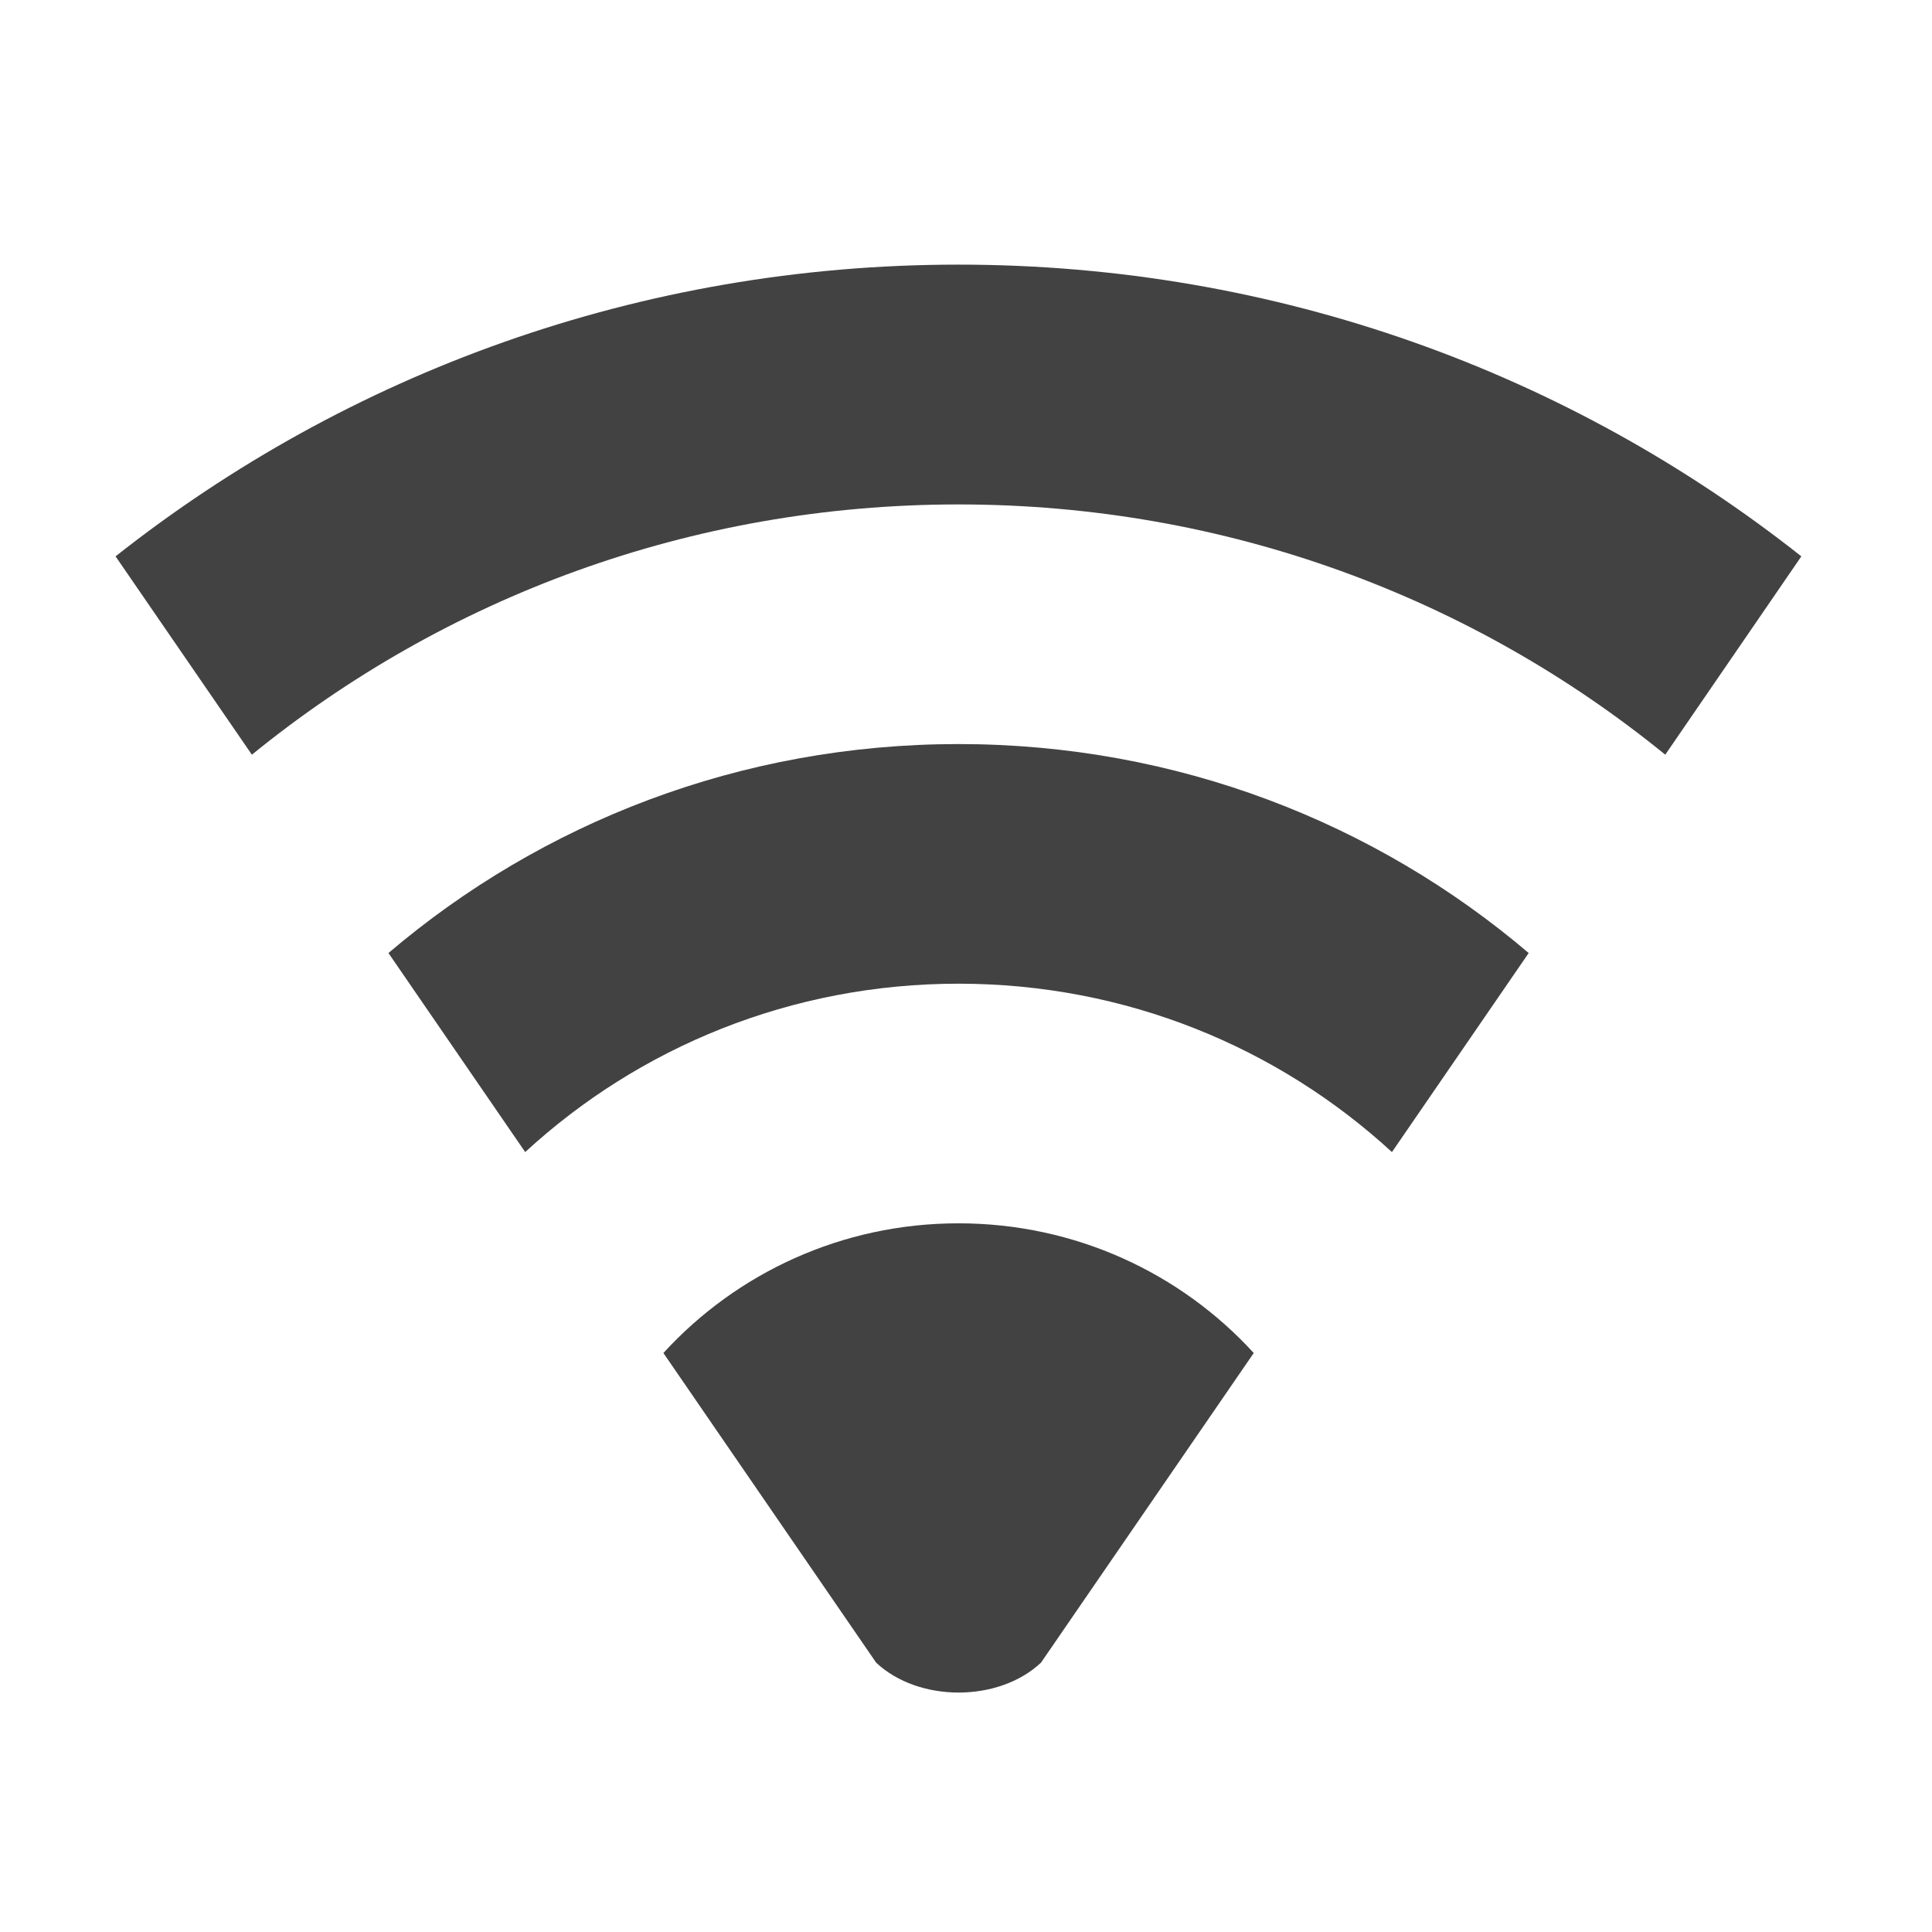
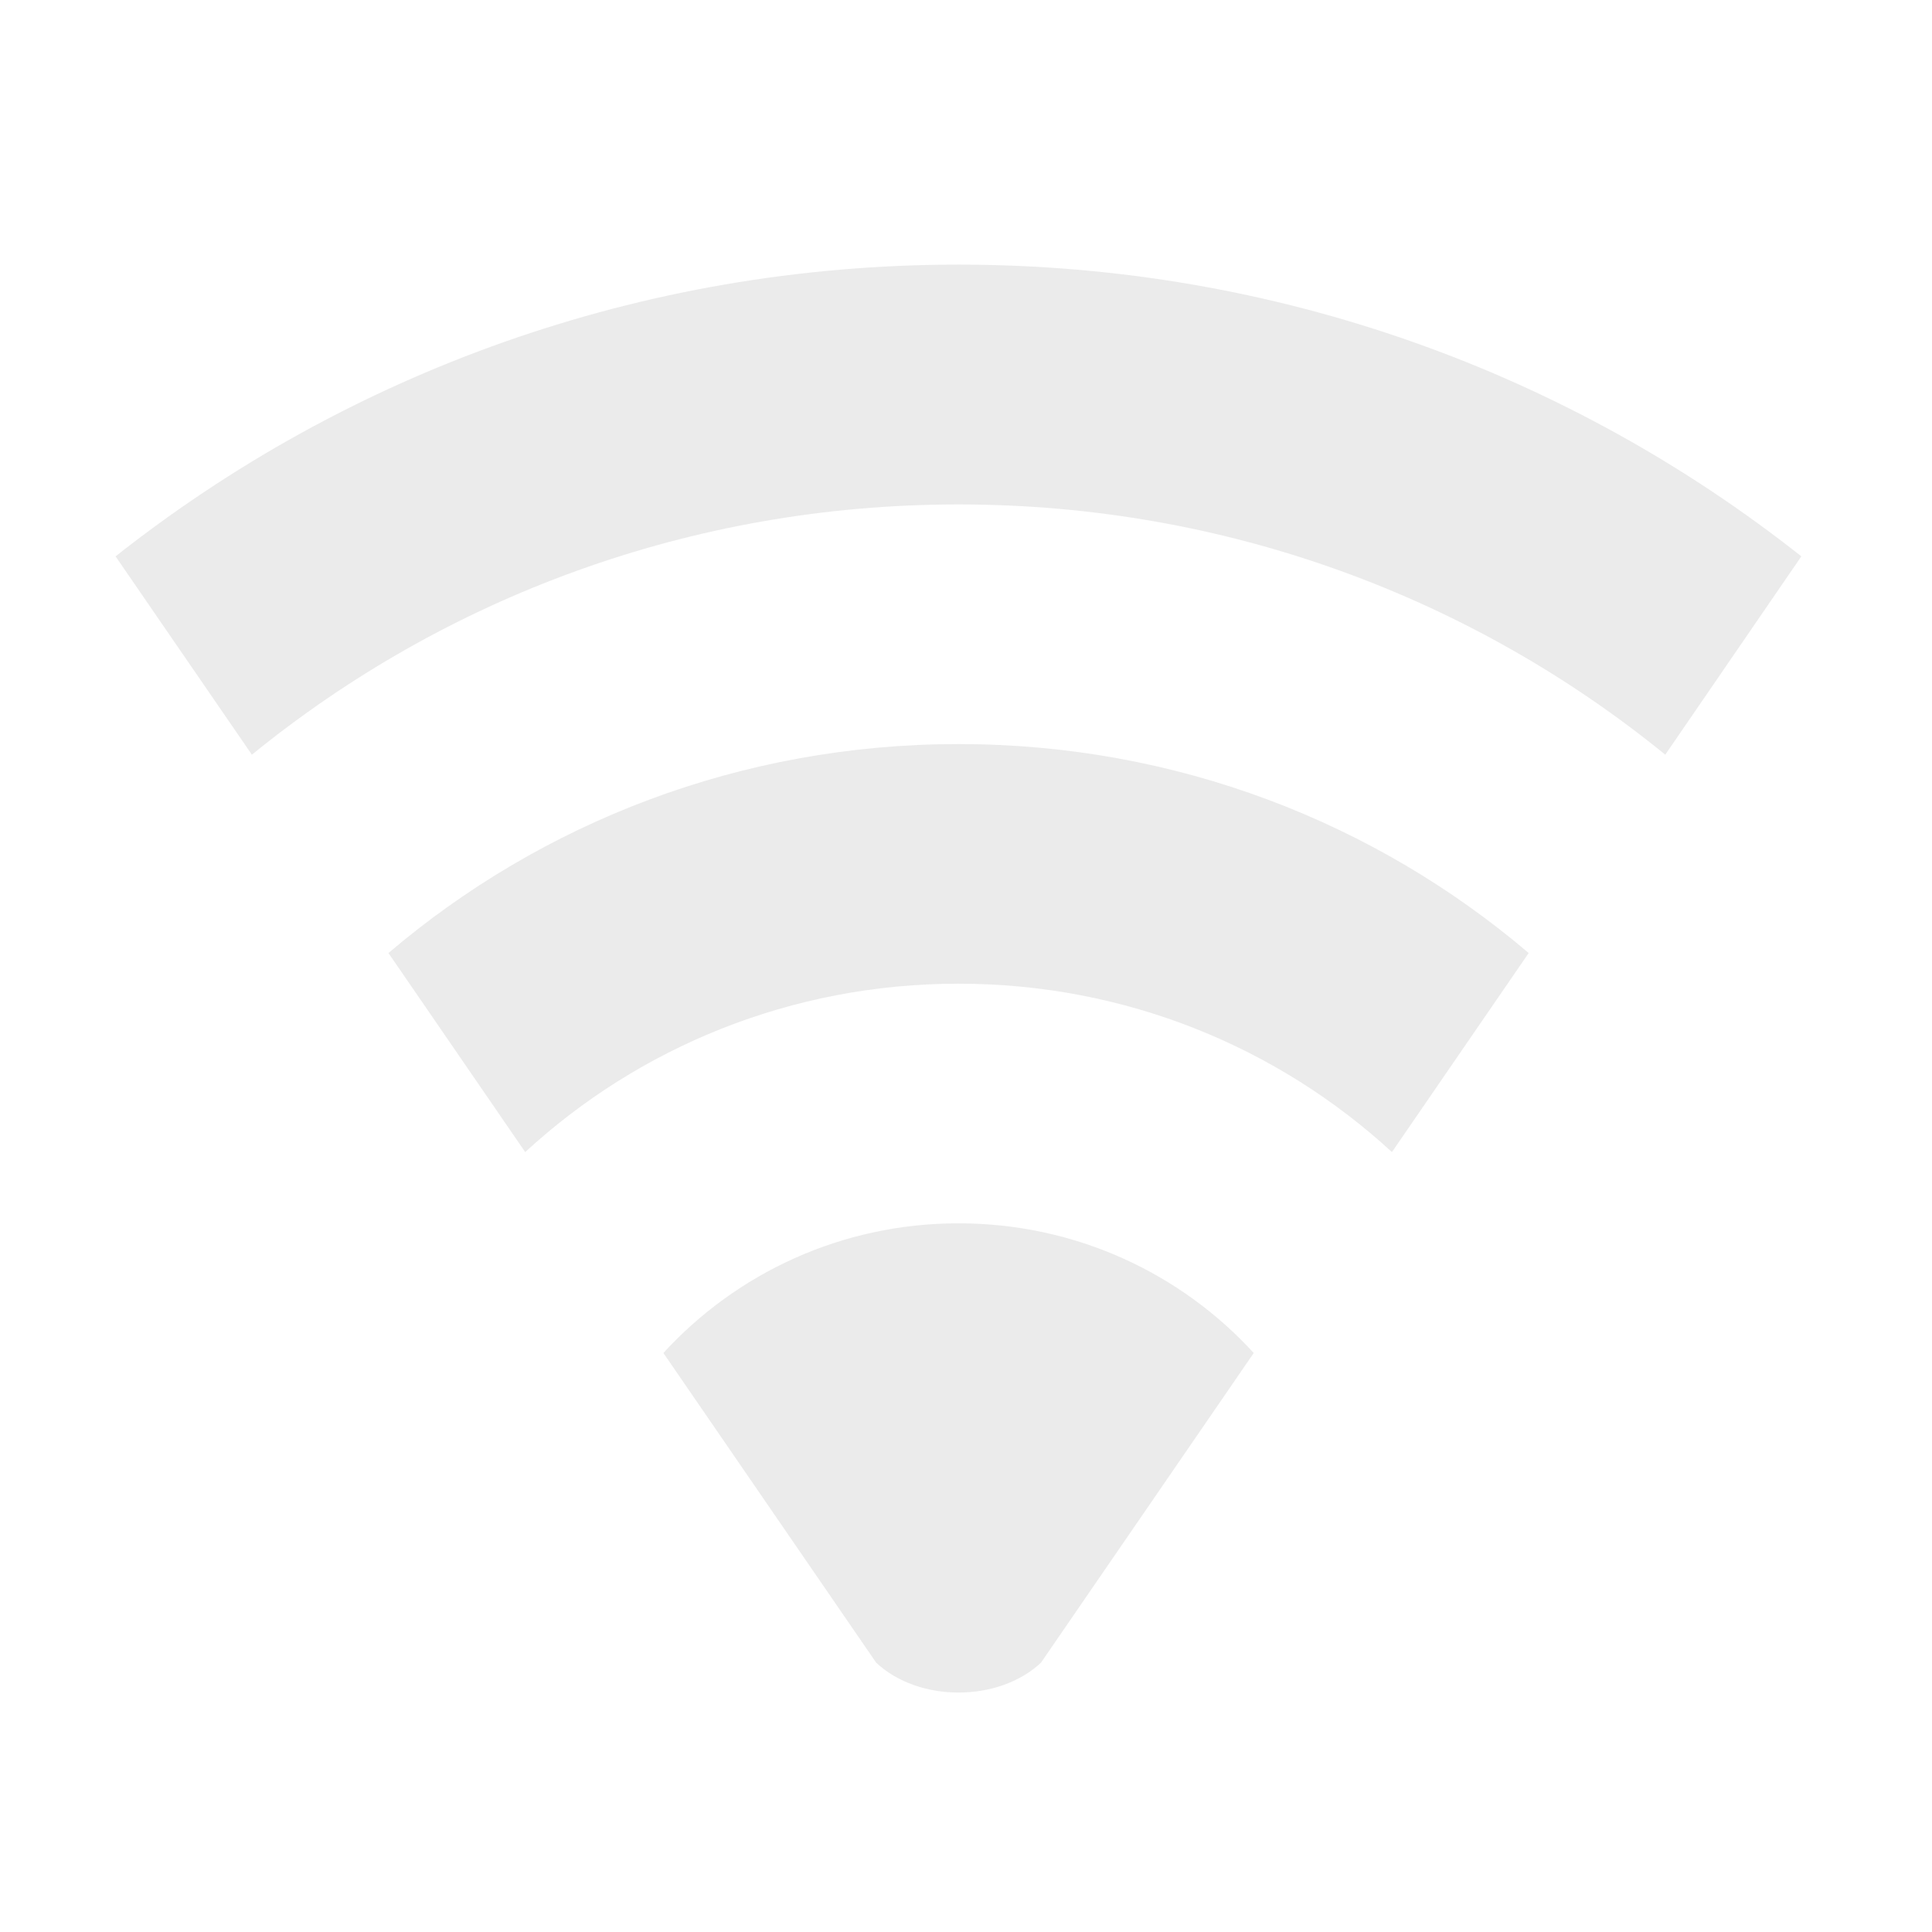
- <svg xmlns="http://www.w3.org/2000/svg" width="32pt" height="32pt" viewBox="0 0 32 32" version="1.1">
+ <svg xmlns="http://www.w3.org/2000/svg" xmlns:xlink="http://www.w3.org/1999/xlink" width="32pt" height="32pt" viewBox="0 0 32 32" version="1.1">
+   <defs>
+     <filter id="alpha" filterUnits="objectBoundingBox" x="0%" y="0%" width="100%" height="100%">
+       <feColorMatrix type="matrix" in="SourceGraphic" values="0 0 0 0 1 0 0 0 0 1 0 0 0 0 1 0 0 0 1 0" />
+     </filter>
+     <mask id="mask0">
+       <g filter="url(#alpha)">
+         <rect x="0" y="0" width="32" height="32" style="fill:rgb(0%,0%,0%);fill-opacity:0.302;stroke:none;" />
+       </g>
+     </mask>
+     <clipPath id="clip1">
+       <rect x="0" y="0" width="32" height="32" />
+     </clipPath>
+     <g id="surface5" clip-path="url(#clip1)">
+       <path style=" stroke:none;fill-rule:nonzero;fill:rgb(74.118%,74.118%,74.118%);fill-opacity:1;" d="M 15.875 20.262 C 13.938 20.262 12.195 21.09 10.988 22.41 L 14.512 27.539 C 15.215 28.199 16.539 28.199 17.242 27.539 L 20.766 22.41 C 19.559 21.09 17.816 20.262 15.875 20.262 Z M 15.875 20.262 " />
+     </g>
+     <mask id="mask1">
+       <g filter="url(#alpha)">
+         <rect x="0" y="0" width="32" height="32" style="fill:rgb(0%,0%,0%);fill-opacity:0.302;stroke:none;" />
+       </g>
+     </mask>
+     <clipPath id="clip2">
+       <rect x="0" y="0" width="32" height="32" />
+     </clipPath>
+     <g id="surface8" clip-path="url(#clip2)">
+       <path style=" stroke:none;fill-rule:nonzero;fill:rgb(74.118%,74.118%,74.118%);fill-opacity:1;" d="M 15.875 4.383 C 10.594 4.383 5.746 6.188 1.914 9.215 L 4.172 12.5 C 7.359 9.906 11.43 8.355 15.875 8.355 C 20.324 8.355 24.395 9.906 27.582 12.5 L 29.836 9.215 C 26.008 6.188 21.16 4.383 15.875 4.383 Z M 15.875 4.383 " />
+     </g>
+     <mask id="mask2">
+       <g filter="url(#alpha)">
+         <rect x="0" y="0" width="32" height="32" style="fill:rgb(0%,0%,0%);fill-opacity:0.302;stroke:none;" />
+       </g>
+     </mask>
+     <clipPath id="clip3">
+       <rect x="0" y="0" width="32" height="32" />
+     </clipPath>
+     <g id="surface11" clip-path="url(#clip3)">
+       <path style=" stroke:none;fill-rule:nonzero;fill:rgb(74.118%,74.118%,74.118%);fill-opacity:1;" d="M 15.875 12.324 C 12.266 12.324 8.973 13.625 6.434 15.785 L 8.699 19.082 C 10.582 17.348 13.102 16.293 15.875 16.293 C 18.652 16.293 21.168 17.348 23.055 19.082 L 25.32 15.785 C 22.781 13.625 19.488 12.324 15.875 12.324 Z M 15.875 12.324 " />
+     </g>
+   </defs>
  <g id="surface1">
-     <path style=" stroke:none;fill-rule:nonzero;fill:rgb(25.882%,25.882%,25.882%);fill-opacity:1;" d="M 15.875 20.262 C 13.938 20.262 12.195 21.09 10.988 22.41 L 14.512 27.539 C 15.215 28.199 16.539 28.199 17.242 27.539 L 20.766 22.41 C 19.559 21.09 17.816 20.262 15.875 20.262 Z M 15.875 20.262 " />
-     <path style=" stroke:none;fill-rule:nonzero;fill:rgb(25.882%,25.882%,25.882%);fill-opacity:1;" d="M 15.875 4.383 C 10.594 4.383 5.746 6.188 1.914 9.215 L 4.172 12.5 C 7.359 9.906 11.43 8.355 15.875 8.355 C 20.324 8.355 24.395 9.906 27.582 12.5 L 29.836 9.215 C 26.008 6.188 21.16 4.383 15.875 4.383 Z M 15.875 4.383 " />
-     <path style=" stroke:none;fill-rule:nonzero;fill:rgb(25.882%,25.882%,25.882%);fill-opacity:1;" d="M 15.875 12.324 C 12.266 12.324 8.973 13.625 6.434 15.785 L 8.699 19.082 C 10.582 17.348 13.102 16.293 15.875 16.293 C 18.652 16.293 21.168 17.348 23.055 19.082 L 25.32 15.785 C 22.781 13.625 19.488 12.324 15.875 12.324 Z M 15.875 12.324 " />
+     <use xlink:href="#surface5" mask="url(#mask0)" />
+     <use xlink:href="#surface8" mask="url(#mask1)" />
+     <use xlink:href="#surface11" mask="url(#mask2)" />
  </g>
</svg>
